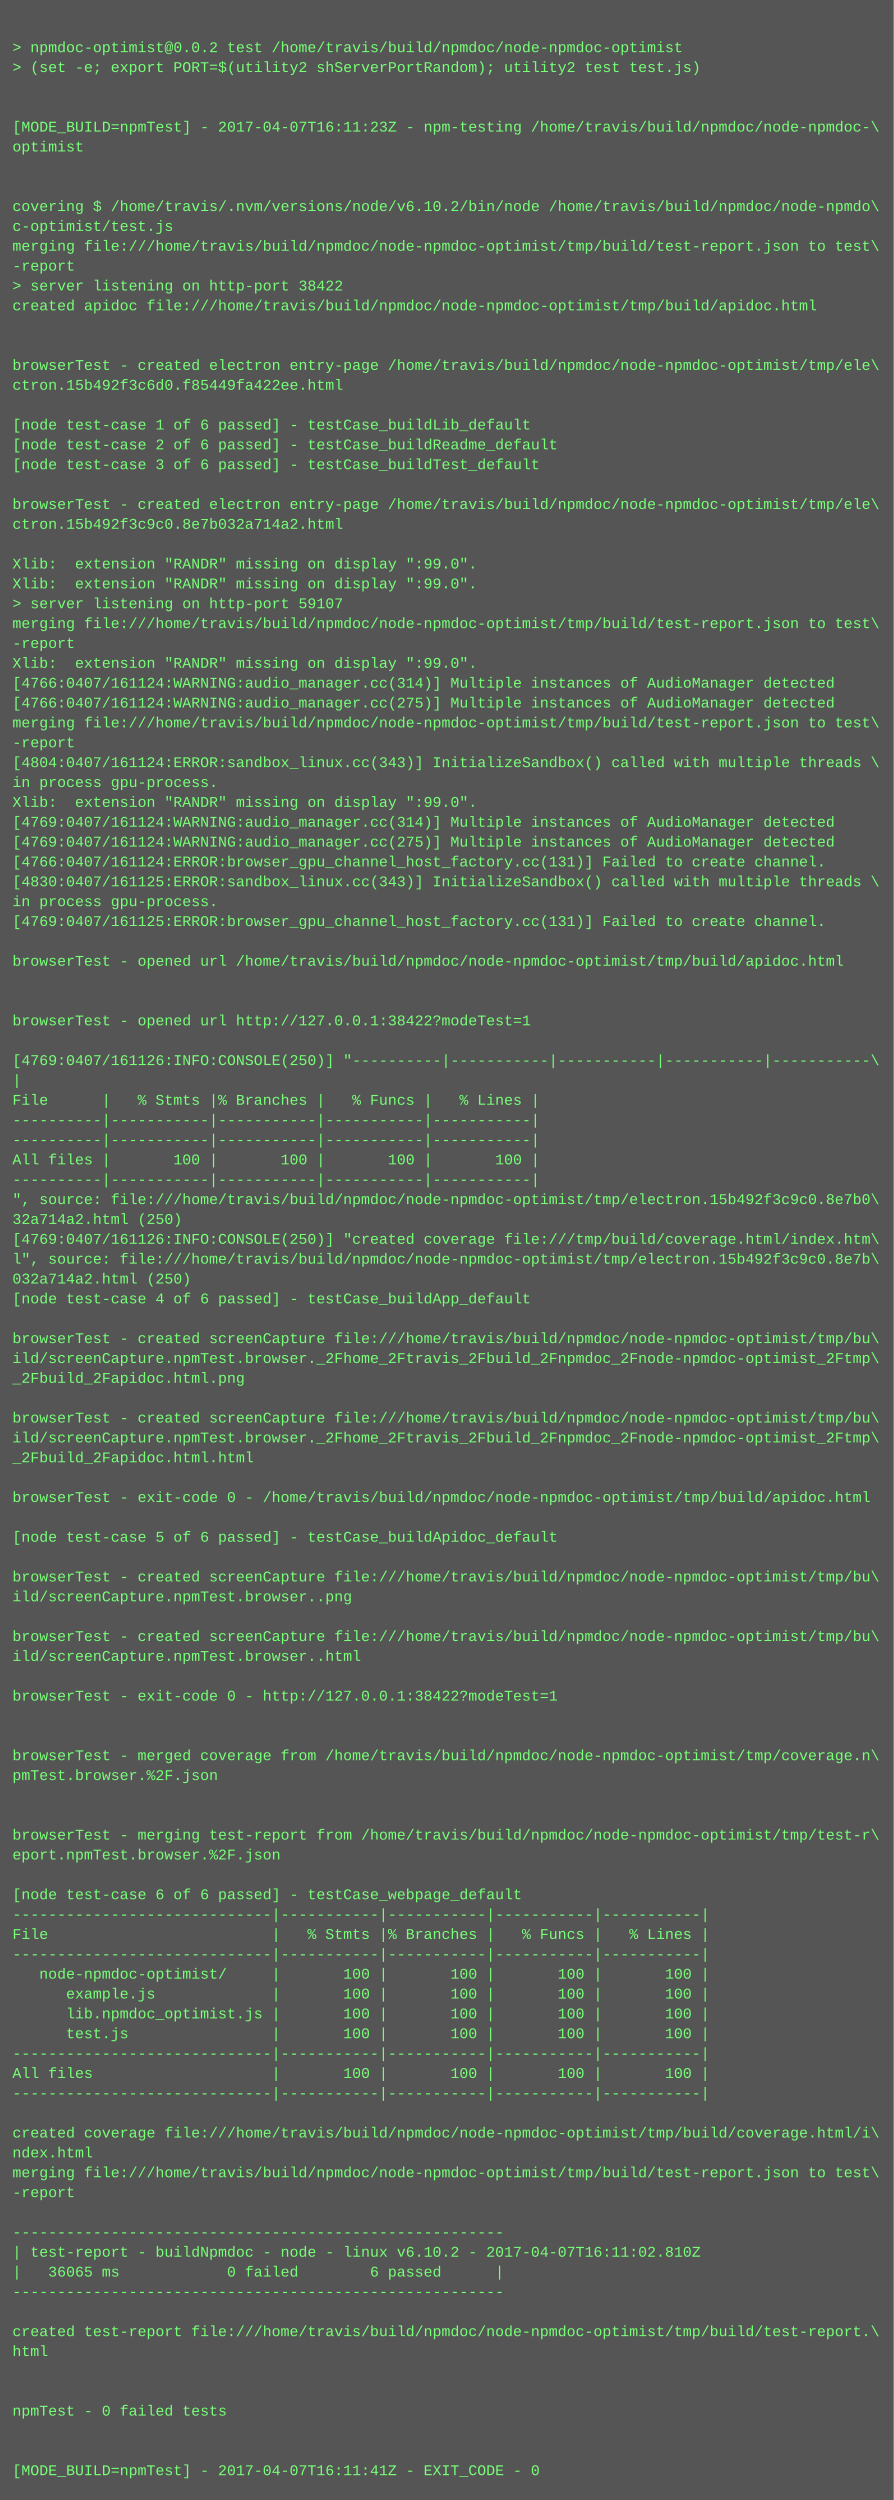
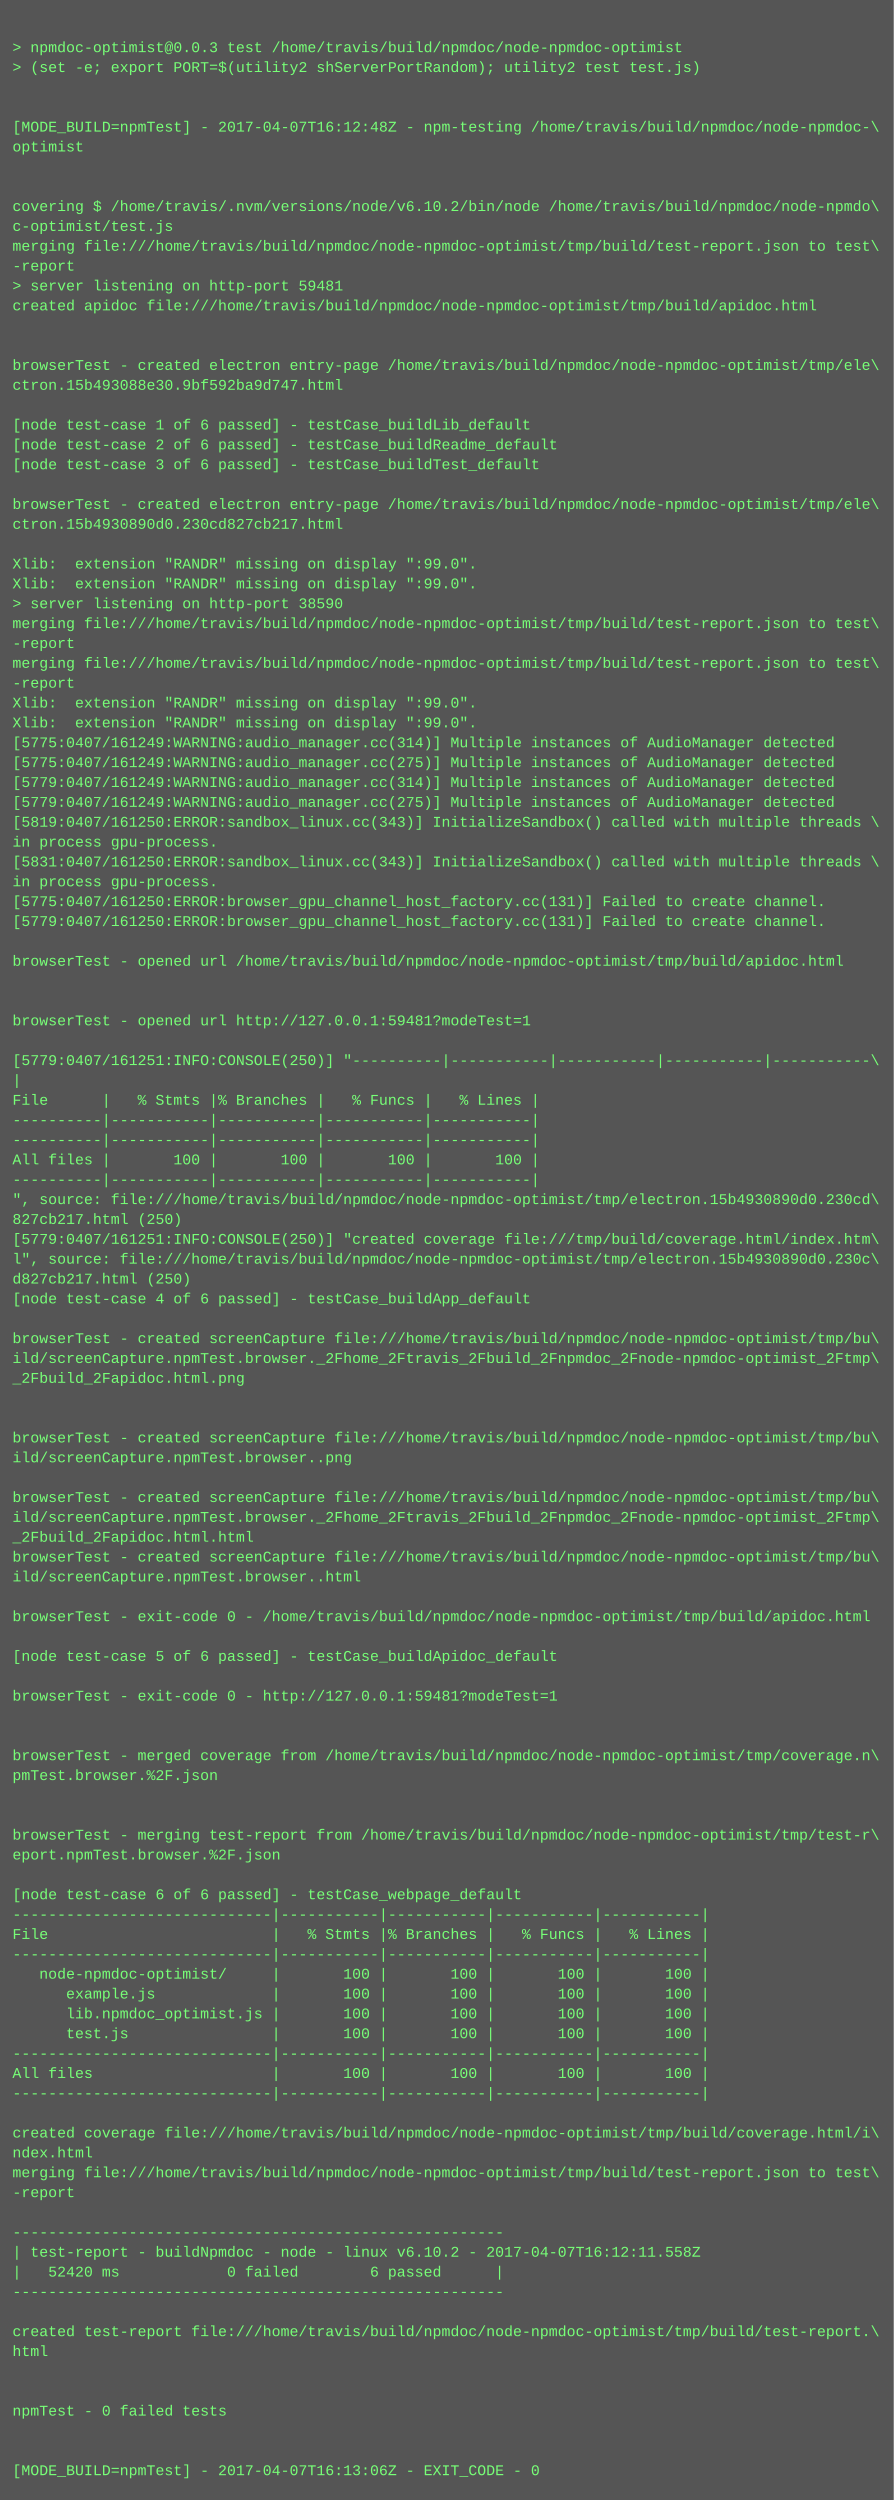
<svg xmlns="http://www.w3.org/2000/svg" height="2014" width="720">
  <rect height="2014" fill="#555" width="720" />
  <text fill="#7f7" font-family="Courier New" font-size="12" xml:space="preserve">
    <tspan x="10" y="26" />
-     <tspan x="10" y="42">&gt; npmdoc-optimist@0.0.2 test /home/travis/build/npmdoc/node-npmdoc-optimist</tspan>
+     <tspan x="10" y="42">&gt; npmdoc-optimist@0.0.3 test /home/travis/build/npmdoc/node-npmdoc-optimist</tspan>
    <tspan x="10" y="58">&gt; (set -e; export PORT=$(utility2 shServerPortRandom); utility2 test test.js)</tspan>
    <tspan x="10" y="74" />
    <tspan x="10" y="90" />
-     <tspan x="10" y="106">[MODE_BUILD=npmTest] - 2017-04-07T16:11:23Z - npm-testing /home/travis/build/npmdoc/node-npmdoc-\</tspan>
+     <tspan x="10" y="106">[MODE_BUILD=npmTest] - 2017-04-07T16:12:48Z - npm-testing /home/travis/build/npmdoc/node-npmdoc-\</tspan>
    <tspan x="10" y="122">optimist</tspan>
    <tspan x="10" y="138" />
    <tspan x="10" y="154" />
    <tspan x="10" y="170">covering $ /home/travis/.nvm/versions/node/v6.10.2/bin/node /home/travis/build/npmdoc/node-npmdo\</tspan>
    <tspan x="10" y="186">c-optimist/test.js</tspan>
    <tspan x="10" y="202">merging file:///home/travis/build/npmdoc/node-npmdoc-optimist/tmp/build/test-report.json to test\</tspan>
    <tspan x="10" y="218">-report</tspan>
-     <tspan x="10" y="234">&gt; server listening on http-port 38422</tspan>
+     <tspan x="10" y="234">&gt; server listening on http-port 59481</tspan>
    <tspan x="10" y="250">created apidoc file:///home/travis/build/npmdoc/node-npmdoc-optimist/tmp/build/apidoc.html</tspan>
    <tspan x="10" y="266" />
    <tspan x="10" y="282" />
    <tspan x="10" y="298">browserTest - created electron entry-page /home/travis/build/npmdoc/node-npmdoc-optimist/tmp/ele\</tspan>
-     <tspan x="10" y="314">ctron.15b492f3c6d0.f85449fa422ee.html</tspan>
+     <tspan x="10" y="314">ctron.15b493088e30.9bf592ba9d747.html</tspan>
    <tspan x="10" y="330" />
    <tspan x="10" y="346">[node test-case 1 of 6 passed] - testCase_buildLib_default</tspan>
    <tspan x="10" y="362">[node test-case 2 of 6 passed] - testCase_buildReadme_default</tspan>
    <tspan x="10" y="378">[node test-case 3 of 6 passed] - testCase_buildTest_default</tspan>
    <tspan x="10" y="394" />
    <tspan x="10" y="410">browserTest - created electron entry-page /home/travis/build/npmdoc/node-npmdoc-optimist/tmp/ele\</tspan>
-     <tspan x="10" y="426">ctron.15b492f3c9c0.8e7b032a714a2.html</tspan>
+     <tspan x="10" y="426">ctron.15b4930890d0.230cd827cb217.html</tspan>
    <tspan x="10" y="442" />
    <tspan x="10" y="458">Xlib:  extension "RANDR" missing on display ":99.0".</tspan>
    <tspan x="10" y="474">Xlib:  extension "RANDR" missing on display ":99.0".</tspan>
-     <tspan x="10" y="490">&gt; server listening on http-port 59107</tspan>
+     <tspan x="10" y="490">&gt; server listening on http-port 38590</tspan>
    <tspan x="10" y="506">merging file:///home/travis/build/npmdoc/node-npmdoc-optimist/tmp/build/test-report.json to test\</tspan>
    <tspan x="10" y="522">-report</tspan>
-     <tspan x="10" y="538">Xlib:  extension "RANDR" missing on display ":99.0".</tspan>
-     <tspan x="10" y="554">[4766:0407/161124:WARNING:audio_manager.cc(314)] Multiple instances of AudioManager detected</tspan>
-     <tspan x="10" y="570">[4766:0407/161124:WARNING:audio_manager.cc(275)] Multiple instances of AudioManager detected</tspan>
-     <tspan x="10" y="586">merging file:///home/travis/build/npmdoc/node-npmdoc-optimist/tmp/build/test-report.json to test\</tspan>
-     <tspan x="10" y="602">-report</tspan>
-     <tspan x="10" y="618">[4804:0407/161124:ERROR:sandbox_linux.cc(343)] InitializeSandbox() called with multiple threads \</tspan>
-     <tspan x="10" y="634">in process gpu-process. </tspan>
-     <tspan x="10" y="650">Xlib:  extension "RANDR" missing on display ":99.0".</tspan>
-     <tspan x="10" y="666">[4769:0407/161124:WARNING:audio_manager.cc(314)] Multiple instances of AudioManager detected</tspan>
-     <tspan x="10" y="682">[4769:0407/161124:WARNING:audio_manager.cc(275)] Multiple instances of AudioManager detected</tspan>
-     <tspan x="10" y="698">[4766:0407/161124:ERROR:browser_gpu_channel_host_factory.cc(131)] Failed to create channel.</tspan>
-     <tspan x="10" y="714">[4830:0407/161125:ERROR:sandbox_linux.cc(343)] InitializeSandbox() called with multiple threads \</tspan>
-     <tspan x="10" y="730">in process gpu-process. </tspan>
-     <tspan x="10" y="746">[4769:0407/161125:ERROR:browser_gpu_channel_host_factory.cc(131)] Failed to create channel.</tspan>
+     <tspan x="10" y="538">merging file:///home/travis/build/npmdoc/node-npmdoc-optimist/tmp/build/test-report.json to test\</tspan>
+     <tspan x="10" y="554">-report</tspan>
+     <tspan x="10" y="570">Xlib:  extension "RANDR" missing on display ":99.0".</tspan>
+     <tspan x="10" y="586">Xlib:  extension "RANDR" missing on display ":99.0".</tspan>
+     <tspan x="10" y="602">[5775:0407/161249:WARNING:audio_manager.cc(314)] Multiple instances of AudioManager detected</tspan>
+     <tspan x="10" y="618">[5775:0407/161249:WARNING:audio_manager.cc(275)] Multiple instances of AudioManager detected</tspan>
+     <tspan x="10" y="634">[5779:0407/161249:WARNING:audio_manager.cc(314)] Multiple instances of AudioManager detected</tspan>
+     <tspan x="10" y="650">[5779:0407/161249:WARNING:audio_manager.cc(275)] Multiple instances of AudioManager detected</tspan>
+     <tspan x="10" y="666">[5819:0407/161250:ERROR:sandbox_linux.cc(343)] InitializeSandbox() called with multiple threads \</tspan>
+     <tspan x="10" y="682">in process gpu-process. </tspan>
+     <tspan x="10" y="698">[5831:0407/161250:ERROR:sandbox_linux.cc(343)] InitializeSandbox() called with multiple threads \</tspan>
+     <tspan x="10" y="714">in process gpu-process. </tspan>
+     <tspan x="10" y="730">[5775:0407/161250:ERROR:browser_gpu_channel_host_factory.cc(131)] Failed to create channel.</tspan>
+     <tspan x="10" y="746">[5779:0407/161250:ERROR:browser_gpu_channel_host_factory.cc(131)] Failed to create channel.</tspan>
    <tspan x="10" y="762" />
    <tspan x="10" y="778">browserTest - opened url /home/travis/build/npmdoc/node-npmdoc-optimist/tmp/build/apidoc.html</tspan>
    <tspan x="10" y="794" />
    <tspan x="10" y="810" />
-     <tspan x="10" y="826">browserTest - opened url http://127.0.0.1:38422?modeTest=1</tspan>
+     <tspan x="10" y="826">browserTest - opened url http://127.0.0.1:59481?modeTest=1</tspan>
    <tspan x="10" y="842" />
-     <tspan x="10" y="858">[4769:0407/161126:INFO:CONSOLE(250)] "----------|-----------|-----------|-----------|-----------\</tspan>
+     <tspan x="10" y="858">[5779:0407/161251:INFO:CONSOLE(250)] "----------|-----------|-----------|-----------|-----------\</tspan>
    <tspan x="10" y="874">|</tspan>
    <tspan x="10" y="890">File      |   % Stmts |% Branches |   % Funcs |   % Lines |</tspan>
    <tspan x="10" y="906">----------|-----------|-----------|-----------|-----------|</tspan>
    <tspan x="10" y="922">----------|-----------|-----------|-----------|-----------|</tspan>
    <tspan x="10" y="938">All files |       100 |       100 |       100 |       100 |</tspan>
    <tspan x="10" y="954">----------|-----------|-----------|-----------|-----------|</tspan>
-     <tspan x="10" y="970">", source: file:///home/travis/build/npmdoc/node-npmdoc-optimist/tmp/electron.15b492f3c9c0.8e7b0\</tspan>
-     <tspan x="10" y="986">32a714a2.html (250)</tspan>
-     <tspan x="10" y="1002">[4769:0407/161126:INFO:CONSOLE(250)] "created coverage file:///tmp/build/coverage.html/index.htm\</tspan>
-     <tspan x="10" y="1018">l", source: file:///home/travis/build/npmdoc/node-npmdoc-optimist/tmp/electron.15b492f3c9c0.8e7b\</tspan>
-     <tspan x="10" y="1034">032a714a2.html (250)</tspan>
+     <tspan x="10" y="970">", source: file:///home/travis/build/npmdoc/node-npmdoc-optimist/tmp/electron.15b4930890d0.230cd\</tspan>
+     <tspan x="10" y="986">827cb217.html (250)</tspan>
+     <tspan x="10" y="1002">[5779:0407/161251:INFO:CONSOLE(250)] "created coverage file:///tmp/build/coverage.html/index.htm\</tspan>
+     <tspan x="10" y="1018">l", source: file:///home/travis/build/npmdoc/node-npmdoc-optimist/tmp/electron.15b4930890d0.230c\</tspan>
+     <tspan x="10" y="1034">d827cb217.html (250)</tspan>
    <tspan x="10" y="1050">[node test-case 4 of 6 passed] - testCase_buildApp_default</tspan>
    <tspan x="10" y="1066" />
    <tspan x="10" y="1082">browserTest - created screenCapture file:///home/travis/build/npmdoc/node-npmdoc-optimist/tmp/bu\</tspan>
    <tspan x="10" y="1098">ild/screenCapture.npmTest.browser._2Fhome_2Ftravis_2Fbuild_2Fnpmdoc_2Fnode-npmdoc-optimist_2Ftmp\</tspan>
    <tspan x="10" y="1114">_2Fbuild_2Fapidoc.html.png</tspan>
    <tspan x="10" y="1130" />
-     <tspan x="10" y="1146">browserTest - created screenCapture file:///home/travis/build/npmdoc/node-npmdoc-optimist/tmp/bu\</tspan>
-     <tspan x="10" y="1162">ild/screenCapture.npmTest.browser._2Fhome_2Ftravis_2Fbuild_2Fnpmdoc_2Fnode-npmdoc-optimist_2Ftmp\</tspan>
-     <tspan x="10" y="1178">_2Fbuild_2Fapidoc.html.html</tspan>
+     <tspan x="10" y="1146" />
+     <tspan x="10" y="1162">browserTest - created screenCapture file:///home/travis/build/npmdoc/node-npmdoc-optimist/tmp/bu\</tspan>
+     <tspan x="10" y="1178">ild/screenCapture.npmTest.browser..png</tspan>
    <tspan x="10" y="1194" />
-     <tspan x="10" y="1210">browserTest - exit-code 0 - /home/travis/build/npmdoc/node-npmdoc-optimist/tmp/build/apidoc.html</tspan>
-     <tspan x="10" y="1226" />
-     <tspan x="10" y="1242">[node test-case 5 of 6 passed] - testCase_buildApidoc_default</tspan>
-     <tspan x="10" y="1258" />
-     <tspan x="10" y="1274">browserTest - created screenCapture file:///home/travis/build/npmdoc/node-npmdoc-optimist/tmp/bu\</tspan>
-     <tspan x="10" y="1290">ild/screenCapture.npmTest.browser..png</tspan>
-     <tspan x="10" y="1306" />
-     <tspan x="10" y="1322">browserTest - created screenCapture file:///home/travis/build/npmdoc/node-npmdoc-optimist/tmp/bu\</tspan>
-     <tspan x="10" y="1338">ild/screenCapture.npmTest.browser..html</tspan>
+     <tspan x="10" y="1210">browserTest - created screenCapture file:///home/travis/build/npmdoc/node-npmdoc-optimist/tmp/bu\</tspan>
+     <tspan x="10" y="1226">ild/screenCapture.npmTest.browser._2Fhome_2Ftravis_2Fbuild_2Fnpmdoc_2Fnode-npmdoc-optimist_2Ftmp\</tspan>
+     <tspan x="10" y="1242">_2Fbuild_2Fapidoc.html.html</tspan>
+     <tspan x="10" y="1258">browserTest - created screenCapture file:///home/travis/build/npmdoc/node-npmdoc-optimist/tmp/bu\</tspan>
+     <tspan x="10" y="1274">ild/screenCapture.npmTest.browser..html</tspan>
+     <tspan x="10" y="1290" />
+     <tspan x="10" y="1306">browserTest - exit-code 0 - /home/travis/build/npmdoc/node-npmdoc-optimist/tmp/build/apidoc.html</tspan>
+     <tspan x="10" y="1322" />
+     <tspan x="10" y="1338">[node test-case 5 of 6 passed] - testCase_buildApidoc_default</tspan>
    <tspan x="10" y="1354" />
-     <tspan x="10" y="1370">browserTest - exit-code 0 - http://127.0.0.1:38422?modeTest=1</tspan>
+     <tspan x="10" y="1370">browserTest - exit-code 0 - http://127.0.0.1:59481?modeTest=1</tspan>
    <tspan x="10" y="1386" />
    <tspan x="10" y="1402" />
    <tspan x="10" y="1418">browserTest - merged coverage from /home/travis/build/npmdoc/node-npmdoc-optimist/tmp/coverage.n\</tspan>
    <tspan x="10" y="1434">pmTest.browser.%2F.json</tspan>
    <tspan x="10" y="1450" />
    <tspan x="10" y="1466" />
    <tspan x="10" y="1482">browserTest - merging test-report from /home/travis/build/npmdoc/node-npmdoc-optimist/tmp/test-r\</tspan>
    <tspan x="10" y="1498">eport.npmTest.browser.%2F.json</tspan>
    <tspan x="10" y="1514" />
    <tspan x="10" y="1530">[node test-case 6 of 6 passed] - testCase_webpage_default</tspan>
    <tspan x="10" y="1546">-----------------------------|-----------|-----------|-----------|-----------|</tspan>
    <tspan x="10" y="1562">File                         |   % Stmts |% Branches |   % Funcs |   % Lines |</tspan>
    <tspan x="10" y="1578">-----------------------------|-----------|-----------|-----------|-----------|</tspan>
    <tspan x="10" y="1594">   node-npmdoc-optimist/     |       100 |       100 |       100 |       100 |</tspan>
    <tspan x="10" y="1610">      example.js             |       100 |       100 |       100 |       100 |</tspan>
    <tspan x="10" y="1626">      lib.npmdoc_optimist.js |       100 |       100 |       100 |       100 |</tspan>
    <tspan x="10" y="1642">      test.js                |       100 |       100 |       100 |       100 |</tspan>
    <tspan x="10" y="1658">-----------------------------|-----------|-----------|-----------|-----------|</tspan>
    <tspan x="10" y="1674">All files                    |       100 |       100 |       100 |       100 |</tspan>
    <tspan x="10" y="1690">-----------------------------|-----------|-----------|-----------|-----------|</tspan>
    <tspan x="10" y="1706" />
    <tspan x="10" y="1722">created coverage file:///home/travis/build/npmdoc/node-npmdoc-optimist/tmp/build/coverage.html/i\</tspan>
    <tspan x="10" y="1738">ndex.html</tspan>
    <tspan x="10" y="1754">merging file:///home/travis/build/npmdoc/node-npmdoc-optimist/tmp/build/test-report.json to test\</tspan>
    <tspan x="10" y="1770">-report</tspan>
    <tspan x="10" y="1786" />
    <tspan x="10" y="1802">-------------------------------------------------------</tspan>
-     <tspan x="10" y="1818">| test-report - buildNpmdoc - node - linux v6.10.2 - 2017-04-07T16:11:02.810Z</tspan>
-     <tspan x="10" y="1834">|   36065 ms            0 failed        6 passed      |</tspan>
+     <tspan x="10" y="1818">| test-report - buildNpmdoc - node - linux v6.10.2 - 2017-04-07T16:12:11.558Z</tspan>
+     <tspan x="10" y="1834">|   52420 ms            0 failed        6 passed      |</tspan>
    <tspan x="10" y="1850">-------------------------------------------------------</tspan>
    <tspan x="10" y="1866" />
    <tspan x="10" y="1882">created test-report file:///home/travis/build/npmdoc/node-npmdoc-optimist/tmp/build/test-report.\</tspan>
    <tspan x="10" y="1898">html</tspan>
    <tspan x="10" y="1914" />
    <tspan x="10" y="1930" />
    <tspan x="10" y="1946">npmTest - 0 failed tests</tspan>
    <tspan x="10" y="1962" />
    <tspan x="10" y="1978" />
-     <tspan x="10" y="1994">[MODE_BUILD=npmTest] - 2017-04-07T16:11:41Z - EXIT_CODE - 0</tspan>
+     <tspan x="10" y="1994">[MODE_BUILD=npmTest] - 2017-04-07T16:13:06Z - EXIT_CODE - 0</tspan>
  </text>
</svg>
